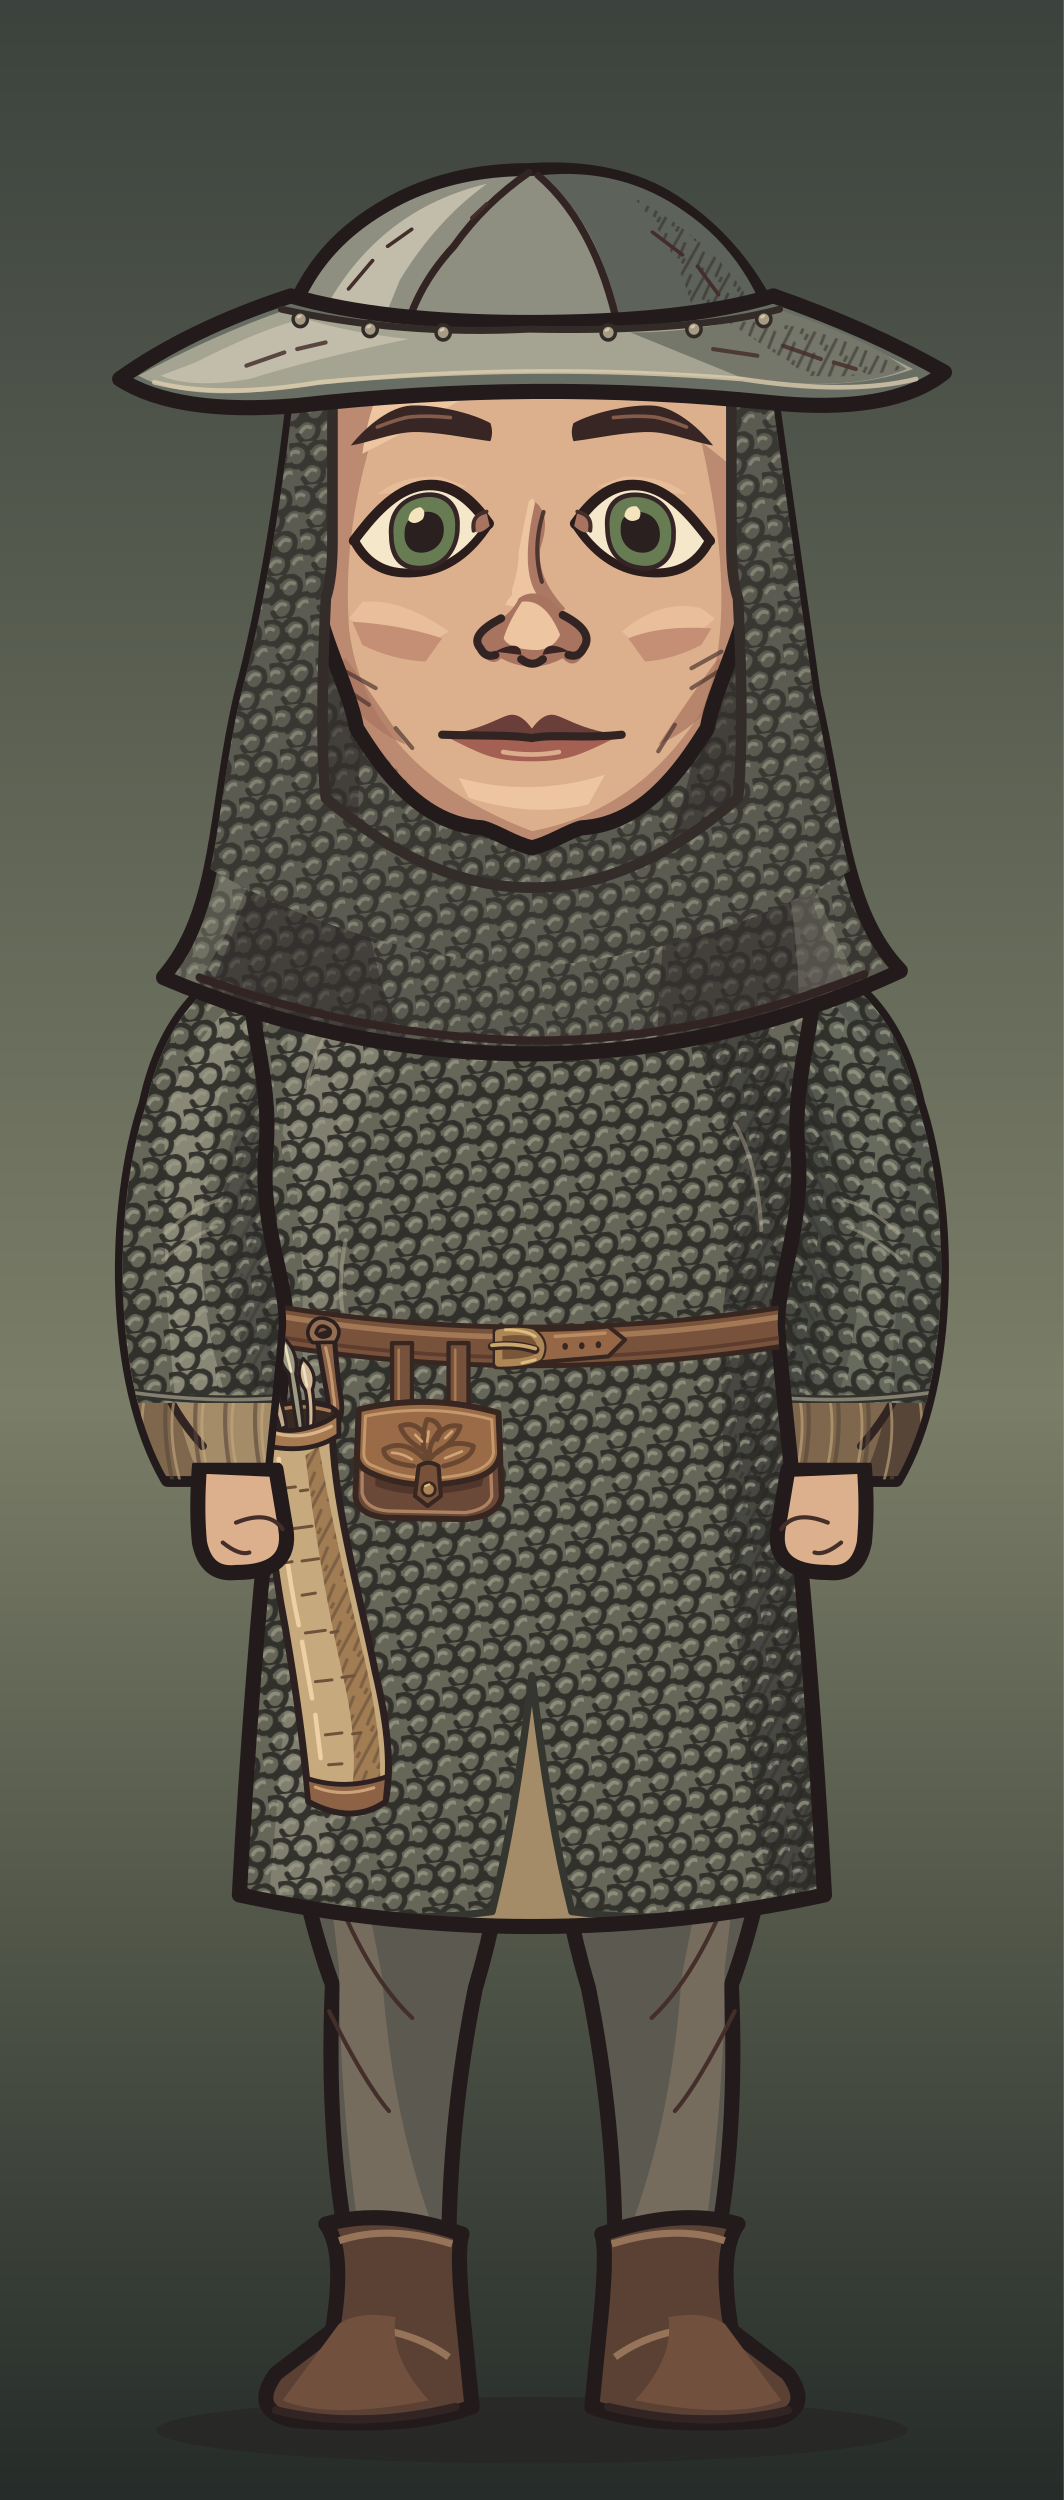
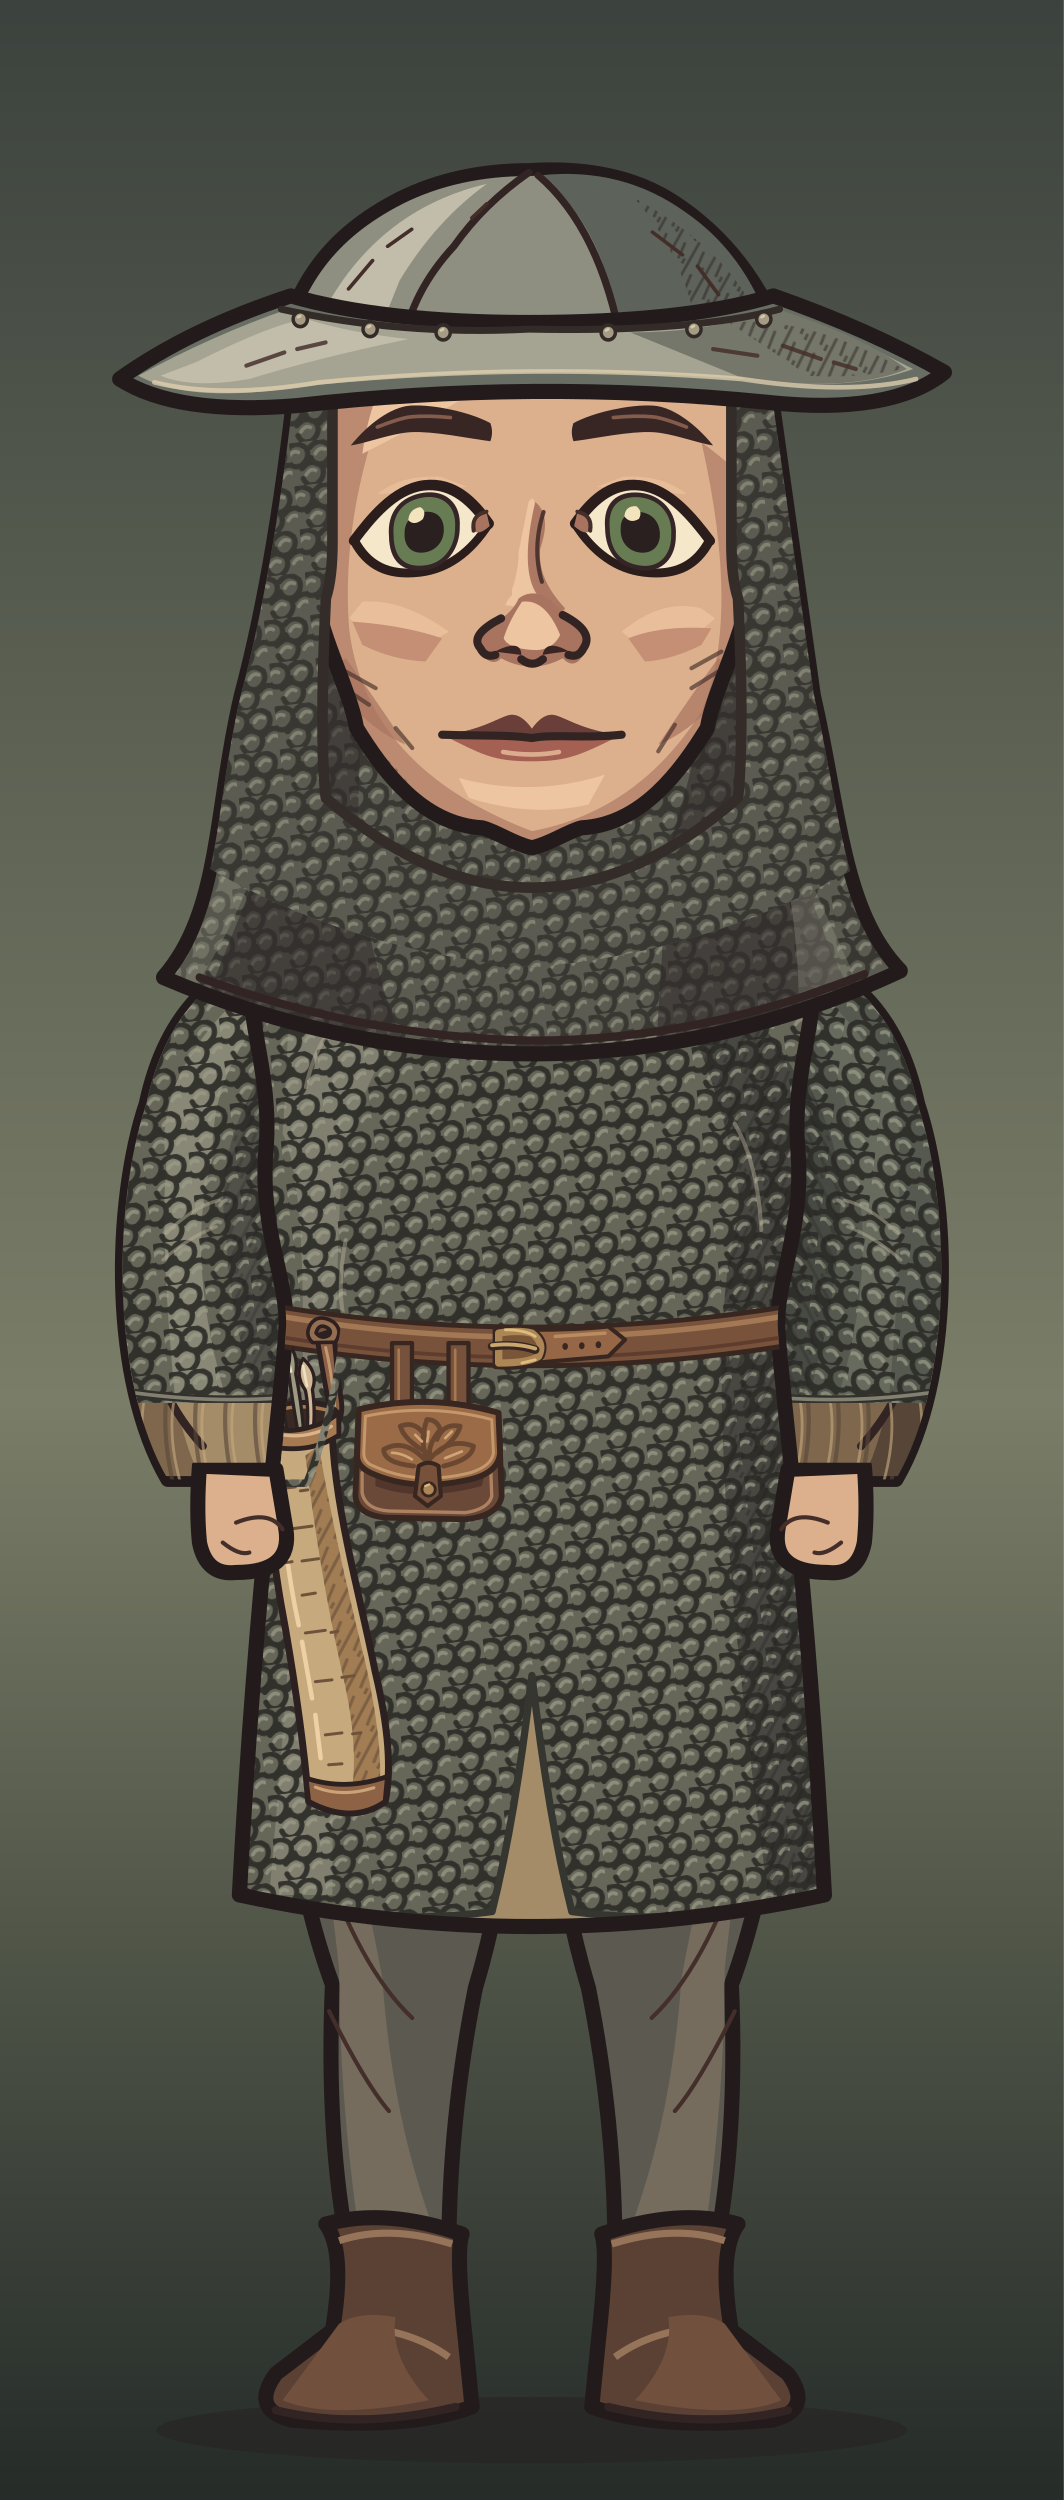
<svg xmlns="http://www.w3.org/2000/svg" xmlns:xlink="http://www.w3.org/1999/xlink" aria-labelledby="title" width="320" height="752" viewBox="0 0 320 752" role="img" data-belt="leather">
  <defs>
    <style>
      .edge {stroke:#231b1b;stroke-width:4.55;stroke-linecap:round;stroke-linejoin:round}
      .seam {fill:none;stroke:#332424;stroke-width:2.45;stroke-linecap:round;stroke-linejoin:round}
      .etch {fill:none;stroke:#442e2a;stroke-width:1.25;stroke-linecap:round}
      .hair-line {fill:none;stroke:#967661;stroke-width:1.45;stroke-linecap:round}
      .white {fill:#f5e7ca;stroke:#2a1d1c;stroke-width:2.65;stroke-linejoin:round}
      .label {fill:#efdfc1;font:600 20px Georgia,serif}
      .muted {fill:#b8aa96;font:13px 'Segoe UI',sans-serif}
      .section {fill:#dcbb8e;font:600 14px 'Segoe UI',sans-serif}
    </style>
    <linearGradient id="umber" x2="0" y2="1" gradientUnits="objectBoundingBox">
      <stop stop-color="#594639" />
      <stop offset=".56" stop-color="#8e7552" />
      <stop offset="1" stop-color="#3c3029" />
    </linearGradient>
    <linearGradient id="ash" x2="0" y2="1" gradientUnits="objectBoundingBox">
      <stop stop-color="#3b423d" />
      <stop offset=".56" stop-color="#7a7d67" />
      <stop offset="1" stop-color="#242b28" />
    </linearGradient>
    <linearGradient id="rose" x2="0" y2="1" gradientUnits="objectBoundingBox">
      <stop stop-color="#51404a" />
      <stop offset=".56" stop-color="#8a6972" />
      <stop offset="1" stop-color="#372c33" />
    </linearGradient>
    <pattern id="paper-grain" width="63" height="57" patternUnits="userSpaceOnUse">
      <path d="M1 16l2-1m21-4 5-2m16 7 6-1M12 32l3-1m16 11 4-1m20-14 4 1M4 51l5-1m41 0 9-2" fill="none" stroke="#231a1b" stroke-width=".85" opacity=".19" />
      <path d="M4 5l9-1m29 2 2-1M1 40l4-1m12 9 1-1m21-23 4-1m9 12 5-2" fill="none" stroke="#f0dbb5" stroke-width=".85" opacity=".23" />
      <path d="M16 19h.6m13-3h.7m28 6h.7m-39 15h.6m23 4h.6m-12 11h.7m29-39h.7" fill="none" stroke="#21191a" stroke-width="1.2" opacity=".28" stroke-linecap="round" />
    </pattern>
    <pattern id="ink-lines" width="7" height="9" patternUnits="userSpaceOnUse" patternTransform="rotate(28)">
      <path d="M1 -2V10m2.8-8 .6 6m1.9-1v5" stroke="#271d1d" stroke-width=".95" fill="none" opacity=".65" />
    </pattern>
    <radialGradient id="vignette" cx=".5" cy=".39" r=".72">
      <stop offset=".47" stop-color="#20191c" stop-opacity="0" />
      <stop offset="1" stop-color="#20191c" stop-opacity=".48" />
    </radialGradient>
    <g id="firs" fill="currentColor">
      <path d="M10 439Q15 379 12 300L9 220 15 146 15 54 19 80 21 147 28 230 25 326 29 439Z" />
      <path d="M17 169Q27 174 45 174L57 169 49 179 27 187 17 185                M18 194Q29 196 52 192L63 183 56 194 26 205 16 207                M15 225Q46 230 67 218L77 206 71 223 42 238 18 241                M17 252Q48 255 78 245L91 230 84 249 52 266 20 269                M14 282Q40 281 71 278L88 261 84 281 57 291 19 298                M19 312Q43 316 69 310L88 299 84 310 58 322 22 325" />
      <path d="M6 312 0 315V284L11 285M0 266 13 270V250L0 249M0 220 15 221 15 206 0 202                M0 180 16 181V167L0 165M0 141 15 150V138L0 133M0 112 17 127V118L0 104" />
      <path d="M64 440Q55 380 58 324L59 258 63 217 68 222 65 266 68 328 76 440Z                M63 291Q78 294 89 282L100 267 96 283 81 301 62 307                M63 323Q80 323 106 304L98 321 68 339                M63 316Q44 306 37 293L41 307 64 329Z" />
    </g>
    <g id="brambles" fill="none" stroke="currentColor" stroke-linecap="round" stroke-linejoin="round">
      <path stroke-width="3.8" d="M9 440Q13 401 21 380T26 333m-8 57Q39 375 43 352m-28 46Q6 377 0 376M41 440Q41 402 63 385m-20 44q26-6 39-30" />
      <path stroke-width="2" d="M23 364l14-13m-12 4-7-15m20 29 17-4m-15-1 1-11m13 49 2-17m2 14 18-5m-34 32q-12-10-17-10" />
    </g>
    <g id="night-scratches" fill="none" stroke="currentColor" stroke-width="1.2" stroke-linecap="round">
      <path d="M16 113q32-11 54-8m-30 9 16-3m184-40q19-4 44 1m-11 7 19 4                M24 335q33-3 68-16m-44 16 26-4m164-9q31 5 60-3m-39 8 38-3                M27 391q22-6 52-5m168 14q28-8 57-8m-40 11 24-4                M55 178l18-6m177 36 17 3m-12-4 17-1" />
    </g>
    <g id="shirt-setting">
      <rect width="320" height="440" fill="url(#umber)" />
      <path d="M50 217q24 8 64 1l-15 7-56 6m176-90q39-13 70-5l-26 4 28 2-64 6" fill="#856c54" opacity=".5" />
      <use xlink:href="#firs" style="color:#342827" opacity=".52" transform="translate(-26 8)" />
      <use xlink:href="#firs" style="color:#413128" opacity=".58" transform="translate(340 101) scale(-1 .81)" />
      <use xlink:href="#night-scratches" style="color:#dfbb87" opacity=".28" />
      <use xlink:href="#brambles" style="color:#291f22" opacity=".71" />
      <rect width="320" height="440" fill="url(#vignette)" />
      <rect width="320" height="440" fill="url(#paper-grain)" />
    </g>
    <g id="armor-setting">
      <rect width="320" height="440" fill="url(#ash)" />
      <path d="M42 173q49-4 68 3l-43 6 25 3-49 4m151 35q47 10 104-6l-26 14-62 8Z" fill="#707764" opacity=".48" />
      <use xlink:href="#firs" style="color:#27312c" opacity=".64" transform="translate(-36 30)" />
      <use xlink:href="#firs" style="color:#303833" opacity=".75" transform="translate(324 45) scale(-.86 1.03)" />
      <use xlink:href="#brambles" style="color:#252a27" opacity=".62" transform="translate(319 10) scale(-1 1)" />
      <use xlink:href="#night-scratches" style="color:#d8d8a9" opacity=".28" transform="translate(-2 21)" />
      <rect width="320" height="440" fill="url(#vignette)" />
      <rect width="320" height="440" fill="url(#paper-grain)" />
    </g>
    <g id="woman-setting">
      <rect width="320" height="440" fill="url(#rose)" />
      <path d="M44 235q40-4 76-1l-20 6-36 2 19 3-44 5m183-50q35 3 60-3l-24 9-31 2" fill="#775d65" opacity=".6" />
      <use xlink:href="#firs" style="color:#3b2b34" opacity=".58" transform="translate(-20 84) scale(.86 .91)" />
      <use xlink:href="#firs" style="color:#3d2e39" opacity=".68" transform="translate(327 54) scale(-.85 .98)" />
      <path d="M300 440q-2-82-6-173l-9-103 7-35 12 42 9 98 7 171Z                M294 195q-10-18-25-24l-15-1 13-4 11 2 18 15                M285 162q-13-22-34-27l-7 4 7-11 17 4 20 17                M303 242q-18-23-36-27l-13 3 15-9 11 2 21 15" fill="#3a2b33" opacity=".64" />
      <use xlink:href="#brambles" style="color:#2d2229" opacity=".8" transform="translate(12 6)" />
      <use xlink:href="#night-scratches" style="color:#e1b8a8" opacity=".28" transform="translate(0 7)" />
      <rect width="320" height="440" fill="url(#vignette)" />
      <rect width="320" height="440" fill="url(#paper-grain)" />
    </g>
    <pattern id="mail-rings" width="14" height="13" patternUnits="userSpaceOnUse" patternTransform="rotate(-7)">
      <path d="M-1 2q3-3 6 0 1 3-2 5Q0 8-1 5M6 2q3-3 6 0 1 3-2 5Q7 8 6 5M3 8q3-3 6 0 1 3-2 5-3 1-4-2M10 8q3-3 6 0" fill="none" stroke="#2d2c28" stroke-width="1.6" stroke-linecap="round" />
      <path d="M-.5 4q1.5-2 3-1m5 1q1.4-2 3-1M4 10q1.5-2 3-1m4 1q1.4-2 3-1" fill="none" stroke="#9a9b87" stroke-width="1.12" opacity=".78" stroke-linecap="round" />
    </pattern>
    <pattern id="armor-plates" width="47" height="24" patternUnits="userSpaceOnUse" patternTransform="translate(4 4) rotate(2)">
      <path d="M1 0l21 .7 1 18-3 3-17-1-1-4Zm24 1 19-1 2 15-3 7-19-2Z" fill="#85867a" stroke="#352e2a" stroke-width="1.75" stroke-linejoin="round" />
      <path d="M2 2l18 .2-.2 4L5 7 4 17Zm24 0 16-1 1 4-14 2-3 10Z" fill="#a9a58d" />
      <path d="M19 4l4 14-3 3-16-1 13-4Zm22 2 4 10-2 5-17-1 13-4Z" fill="#62655f" />
      <path d="M7 7l1-.5m6 12 3-2m16-7 5-1m-7 5 4-2" fill="none" stroke="#d0c0a0" stroke-width=".9" opacity=".76" />
      <path d="M6 12q2-2 2.7 1-1 2.2-2.7.5Zm12 1q1.8-2 2.4.6-1 2.6-2.5.8Zm11 1q1-2.2 2.8-1-.2 2.9-2.8 2.1Zm12-2q2.2-1.4 2.3.8-1 2.3-2.3.5Z" fill="#3c342d" />
    </pattern>
    <clipPath id="portrait-frame">
      <rect width="320" height="752" />
    </clipPath>
    <clipPath id="wardrobe-torso-mask">
      <path d="M124 273 C110 273 89 280 76 290 C73 305 82 322 80 346 C78 370 87 386 86 400 C85 418 77 476 72 570 Q160 589 248 570 C243 476 235 418 234 400 C233 386 242 370 240 346 C238 322 247 305 244 290 C231 280 210 273 196 273 Q160 307 124 273Z" />
    </clipPath>
    <clipPath id="wardrobe-sleeve-mask">
      <path d="M87 284C65 291 50 304 44 332C34 362 33 415 50.5 445H91.5Q107 406 105 336Z" />
    </clipPath>
    <clipPath id="hair-mail-outline">
      <path d="M83 105Q76 168 64 209C55 244 57.289 274 38.289 294Q97.289 317 160 317Q222.711 317 281.711 292C262.711 274 262 245 253 209L237 105Z" transform="matrix(0.912 0 0 1 14.08 0)" />
    </clipPath>
    <clipPath id="face-shape-clip">
      <path d="M 160 73 C 191 73 219 90 223 128 C 224 143 225 164 225 177 C 225 189 214.75 207 212.75 219 C 204.75 232 193 248 175 249 C 171 250 165 254 160 255 C 155 254 149 250 145 249 C 127 248 115.25 232 107.25 219 C 105.25 207 95 189 95 177 C 95 164 96 143 97 128 C 101 90 129 73 160 73 Z" />
    </clipPath>
    <clipPath id="face-features-eye-left">
      <path d="M-21 0 C-16 -6 -9 -14 0 -14 C9 -14 15 -7 19.5 0 C14 8 7 12 -1 12 C-11 12 -17 8 -21 0Z" />
    </clipPath>
    <clipPath id="face-features-eye-right">
      <path d="M-21 0 C-16 -6 -9 -14 0 -14 C9 -14 15 -7 19.5 0 C14 8 7 12 -1 12 C-11 12 -17 8 -21 0Z" />
    </clipPath>
    <clipPath id="face-features-nose-bridge">
      <path d="M154 144H167V179L172 185V187H149V185L154 179Z" />
    </clipPath>
    <clipPath id="full-costume-hands-clip">
      <rect x="0" y="440" width="320" height="312" />
    </clipPath>
    <mask id="quiver-behind-sleeve" maskUnits="userSpaceOnUse" x="0" y="0" width="320" height="752">
      <rect fill="white" x="0" y="0" width="320" height="752" />
-       <path d="M87 284C65 291 50 304 44 332C34 362 33 415 50.5 445H91.5Q107 406 105 336Z" fill="black" stroke="black" stroke-width="3.2" />
-       <path d="M124 273 C110 273 89 280 76 290 C73 305 82 322 80 346 C78 370 87 386 86 400 C85 418 77 476 72 570 Q160 589 248 570 C243 476 235 418 234 400 C233 386 242 370 240 346 C238 322 247 305 244 290 C231 280 210 273 196 273 Q160 307 124 273Z" fill="white" />
+       <path d="M87 284C65 291 50 304 44 332C34 362 33 415 50.5 445H91.5Q107 406 105 336Z" fill="black" class="edge" style="stroke:black" />
+       <g clip-path="url(#quiver-sleeve-interior)">
+         <path d="M124 273 C110 273 89 280 76 290 C73 305 82 322 80 346 C78 370 87 386 86 400 C85 418 77 476 72 570 Q160 589 248 570 C243 476 235 418 234 400 C233 386 242 370 240 346 C238 322 247 305 244 290 C231 280 210 273 196 273 Q160 307 124 273Z" fill="white" class="edge" style="stroke:black" />
+       </g>
    </mask>
+     <clipPath id="quiver-sleeve-interior">
+       <path d="M87 284C65 291 50 304 44 332C34 362 33 415 50.5 445H91.5Q107 406 105 336Z" />
+     </clipPath>
  </defs>
  <g data-part="full-costume">
    <rect width="320" height="752" fill="url(#ash)" />
    <ellipse cx="160" cy="731" rx="113" ry="10" fill="#261f20" opacity=".5" />
    <g>
      <path d="M84 469 L158 469 Q158 548 143 598 Q135 638 135 678 H105 Q98 643 100 597 Q82 548 84 469Z" fill="#5b5950" class="edge" />
      <path d="M93 514 Q106 546 115 595 Q118 638 131 672 H108Q102 630 102 592Z" fill="#8c7c69" opacity=".53" />
      <path d="M96 556Q108 592 124 607 M99 605Q110 627 117 635" class="etch" />
      <g transform="translate(0 0)">
        <path d="M98 669Q116 664 139 672Q137 677 140 704L142 724Q123 731 88 728Q75 725 83 714L100 701Q104 677 98 669Z" fill="#5b4034" class="edge" />
        <path d="M102 674Q117 669 136 675M108 700Q124 701 135 709 M100 705Q104 710 117 715" fill="none" stroke="#96745a" stroke-width="2.15" />
        <path d="M102 699Q108 695 119 697Q117 709 129 722Q99 728 85 722Z" fill="#72503e" />
        <path d="M83 725Q108 731 137 724" class="seam" />
      </g>
    </g>
    <g transform="translate(320 0) scale(-1 1)">
      <path d="M84 469 L158 469 Q158 548 143 598 Q135 638 135 678 H105 Q98 643 100 597 Q82 548 84 469Z" fill="#5b5950" class="edge" />
      <path d="M93 514 Q106 546 115 595 Q118 638 131 672 H108Q102 630 102 592Z" fill="#8c7c69" opacity=".53" />
      <path d="M96 556Q108 592 124 607 M99 605Q110 627 117 635" class="etch" />
      <g transform="translate(0 0)">
        <path d="M98 669Q116 664 139 672Q137 677 140 704L142 724Q123 731 88 728Q75 725 83 714L100 701Q104 677 98 669Z" fill="#5b4034" class="edge" />
        <path d="M102 674Q117 669 136 675M108 700Q124 701 135 709 M100 705Q104 710 117 715" fill="none" stroke="#96745a" stroke-width="2.15" />
        <path d="M102 699Q108 695 119 697Q117 709 129 722Q99 728 85 722Z" fill="#72503e" />
        <path d="M83 725Q108 731 137 724" class="seam" />
      </g>
    </g>
  </g>
  <g clip-path="url(#portrait-frame)">
    <g id="wardrobe-outfit-nw_mail_hauberk" data-outfit="nw_mail_hauberk">
      <path d="M87 284C65 291 50 304 44 332C34 362 33 415 50.5 445H91.5Q107 406 105 336Z" fill="#a58c69" class="edge" data-part="sleeve-outline" data-side="left" />
      <g data-part="sleeve-left" clip-path="url(#wardrobe-sleeve-mask)">
        <path d="M45 337 Q52 308 76 294 Q59 326 60 351 L49 373 Q49 421 60 444 H46 Q31 397 45 337Z" fill="#7e674d" />
        <path d="M44 354 Q55 326 64 315 Q55 342 58 359 L41 383Z" fill="url(#ink-lines)" opacity=".44" />
        <path d="M49 376 q10 -11 20 -14 m-18 27 16 -10 M48 414 q4 11 13 21" class="seam" />
        <path d="M50 354 l9 -17 m-9 24 9 -14 m-6 61 10 13" class="etch" />
        <path d="M42 415 q-3 13 1 31" fill="none" stroke="#574638" stroke-width="1.25" stroke-linecap="round" stroke-linejoin="round" opacity=".61" />
        <path d="M44 418 q-3 12 1 27" fill="none" stroke="#c4a67c" stroke-width="0.85" stroke-linecap="round" stroke-linejoin="round" opacity=".64" />
        <path d="M51 415 q-3 13 1 31" fill="none" stroke="#574638" stroke-width="1.25" stroke-linecap="round" stroke-linejoin="round" opacity=".61" />
        <path d="M53 418 q-3 12 1 27" fill="none" stroke="#c4a67c" stroke-width="0.85" stroke-linecap="round" stroke-linejoin="round" opacity=".64" />
        <path d="M60 415 q-3 13 1 31" fill="none" stroke="#574638" stroke-width="1.25" stroke-linecap="round" stroke-linejoin="round" opacity=".61" />
        <path d="M62 418 q-3 12 1 27" fill="none" stroke="#c4a67c" stroke-width="0.85" stroke-linecap="round" stroke-linejoin="round" opacity=".64" />
        <path d="M69 415 q-3 13 1 31" fill="none" stroke="#574638" stroke-width="1.25" stroke-linecap="round" stroke-linejoin="round" opacity=".61" />
        <path d="M71 418 q-3 12 1 27" fill="none" stroke="#c4a67c" stroke-width="0.85" stroke-linecap="round" stroke-linejoin="round" opacity=".64" />
        <path d="M78 415 q-3 13 1 31" fill="none" stroke="#574638" stroke-width="1.25" stroke-linecap="round" stroke-linejoin="round" opacity=".61" />
        <path d="M80 418 q-3 12 1 27" fill="none" stroke="#c4a67c" stroke-width="0.85" stroke-linecap="round" stroke-linejoin="round" opacity=".64" />
        <path d="M87 415 q-3 13 1 31" fill="none" stroke="#574638" stroke-width="1.25" stroke-linecap="round" stroke-linejoin="round" opacity=".61" />
        <path d="M89 418 q-3 12 1 27" fill="none" stroke="#c4a67c" stroke-width="0.85" stroke-linecap="round" stroke-linejoin="round" opacity=".64" />
        <path d="M96 415 q-3 13 1 31" fill="none" stroke="#574638" stroke-width="1.25" stroke-linecap="round" stroke-linejoin="round" opacity=".61" />
        <path d="M98 418 q-3 12 1 27" fill="none" stroke="#c4a67c" stroke-width="0.85" stroke-linecap="round" stroke-linejoin="round" opacity=".64" />
        <path d="M105 415 q-3 13 1 31" fill="none" stroke="#574638" stroke-width="1.25" stroke-linecap="round" stroke-linejoin="round" opacity=".61" />
        <path d="M107 418 q-3 12 1 27" fill="none" stroke="#c4a67c" stroke-width="0.85" stroke-linecap="round" stroke-linejoin="round" opacity=".64" />
        <path d="M87 284C65 291 50 304 44 332C36.231 355.308 33.894 392.498 41.445 422L98.521 422Q106.467 387.337 105 336Z" fill="#666659" data-part="mail-sleeve-shell" />
        <clipPath id="nw-mail-sleeve-0-422">
          <path d="M87 284C65 291 50 304 44 332C36.231 355.308 33.894 392.498 41.445 422L98.521 422Q106.467 387.337 105 336Z" />
        </clipPath>
        <g clip-path="url(#nw-mail-sleeve-0-422)">
          <path d="M85 289 Q45 319 50 350 Q48 375 53 424 H69 Q55 379 64 348 Q63 316 92 294Z" fill="#adab95" opacity=".49" />
          <path d="M98 300 Q62 335 68 371 Q69 398 79 426 H114V295Z" fill="#333532" opacity=".43" />
          <path d="M87 284C65 291 50 304 44 332C36.231 355.308 33.894 392.498 41.445 422L98.521 422Q106.467 387.337 105 336Z" fill="url(#mail-rings)" opacity=".92" />
          <path d="M98 300 Q62 335 68 371 Q69 398 79 426 H114V295Z" fill="url(#ink-lines)" opacity=".38" />
          <path d="M50 371 q8 -8 16 -10 m-17 18 q8 -7 16 -10" fill="none" stroke="#b5ae96" stroke-width="1" stroke-linecap="round" stroke-linejoin="round" opacity=".49" />
          <path d="M40.717 419Q69.951 423 99.185 419" fill="none" stroke="#33312b" stroke-width="2.5" stroke-linecap="round" stroke-linejoin="round" />
          <path d="M40.717 419Q69.951 423 99.185 419" fill="none" stroke="#969381" stroke-width="1.1" stroke-linecap="round" stroke-linejoin="round" opacity=".8" />
        </g>
      </g>
      <g transform="translate(320 0) scale(-1 1)">
        <path d="M87 284C65 291 50 304 44 332C34 362 33 415 50.5 445H91.5Q107 406 105 336Z" fill="#7e674d" class="edge" data-part="sleeve-outline" data-side="right" />
        <g data-part="sleeve-right" clip-path="url(#wardrobe-sleeve-mask)">
          <path d="M45 337 Q52 308 76 294 Q59 326 60 351 L49 373 Q49 421 60 444 H46 Q31 397 45 337Z" fill="#574638" />
          <path d="M44 354 Q55 326 64 315 Q55 342 58 359 L41 383Z" fill="url(#ink-lines)" opacity=".44" />
          <path d="M49 376 q10 -11 20 -14 m-18 27 16 -10 M48 414 q4 11 13 21" class="seam" />
          <path d="M50 354 l9 -17 m-9 24 9 -14 m-6 61 10 13" class="etch" />
          <path d="M42 415 q-3 13 1 31" fill="none" stroke="#574638" stroke-width="1.25" stroke-linecap="round" stroke-linejoin="round" opacity=".61" />
          <path d="M44 418 q-3 12 1 27" fill="none" stroke="#c4a67c" stroke-width="0.85" stroke-linecap="round" stroke-linejoin="round" opacity=".64" />
          <path d="M51 415 q-3 13 1 31" fill="none" stroke="#574638" stroke-width="1.25" stroke-linecap="round" stroke-linejoin="round" opacity=".61" />
          <path d="M53 418 q-3 12 1 27" fill="none" stroke="#c4a67c" stroke-width="0.85" stroke-linecap="round" stroke-linejoin="round" opacity=".64" />
          <path d="M60 415 q-3 13 1 31" fill="none" stroke="#574638" stroke-width="1.25" stroke-linecap="round" stroke-linejoin="round" opacity=".61" />
          <path d="M62 418 q-3 12 1 27" fill="none" stroke="#c4a67c" stroke-width="0.85" stroke-linecap="round" stroke-linejoin="round" opacity=".64" />
          <path d="M69 415 q-3 13 1 31" fill="none" stroke="#574638" stroke-width="1.25" stroke-linecap="round" stroke-linejoin="round" opacity=".61" />
          <path d="M71 418 q-3 12 1 27" fill="none" stroke="#c4a67c" stroke-width="0.85" stroke-linecap="round" stroke-linejoin="round" opacity=".64" />
          <path d="M78 415 q-3 13 1 31" fill="none" stroke="#574638" stroke-width="1.25" stroke-linecap="round" stroke-linejoin="round" opacity=".61" />
          <path d="M80 418 q-3 12 1 27" fill="none" stroke="#c4a67c" stroke-width="0.85" stroke-linecap="round" stroke-linejoin="round" opacity=".64" />
          <path d="M87 415 q-3 13 1 31" fill="none" stroke="#574638" stroke-width="1.25" stroke-linecap="round" stroke-linejoin="round" opacity=".61" />
          <path d="M89 418 q-3 12 1 27" fill="none" stroke="#c4a67c" stroke-width="0.85" stroke-linecap="round" stroke-linejoin="round" opacity=".64" />
          <path d="M96 415 q-3 13 1 31" fill="none" stroke="#574638" stroke-width="1.25" stroke-linecap="round" stroke-linejoin="round" opacity=".61" />
          <path d="M98 418 q-3 12 1 27" fill="none" stroke="#c4a67c" stroke-width="0.85" stroke-linecap="round" stroke-linejoin="round" opacity=".64" />
          <path d="M105 415 q-3 13 1 31" fill="none" stroke="#574638" stroke-width="1.25" stroke-linecap="round" stroke-linejoin="round" opacity=".61" />
          <path d="M107 418 q-3 12 1 27" fill="none" stroke="#c4a67c" stroke-width="0.85" stroke-linecap="round" stroke-linejoin="round" opacity=".64" />
          <path d="M87 284C65 291 50 304 44 332C36.231 355.308 33.894 392.498 41.445 422L98.521 422Q106.467 387.337 105 336Z" fill="#55594f" data-part="mail-sleeve-shell" />
          <clipPath id="nw-mail-sleeve-1-422">
            <path d="M87 284C65 291 50 304 44 332C36.231 355.308 33.894 392.498 41.445 422L98.521 422Q106.467 387.337 105 336Z" />
          </clipPath>
          <g clip-path="url(#nw-mail-sleeve-1-422)">
            <path d="M85 289 Q45 319 50 350 Q48 375 53 424 H69 Q55 379 64 348 Q63 316 92 294Z" fill="#adab95" opacity=".21" />
            <path d="M98 300 Q62 335 68 371 Q69 398 79 426 H114V295Z" fill="#333532" opacity=".43" />
            <path d="M87 284C65 291 50 304 44 332C36.231 355.308 33.894 392.498 41.445 422L98.521 422Q106.467 387.337 105 336Z" fill="url(#mail-rings)" opacity=".92" />
            <path d="M98 300 Q62 335 68 371 Q69 398 79 426 H114V295Z" fill="url(#ink-lines)" opacity=".38" />
            <path d="M50 371 q8 -8 16 -10 m-17 18 q8 -7 16 -10" fill="none" stroke="#b5ae96" stroke-width="1" stroke-linecap="round" stroke-linejoin="round" opacity=".49" />
            <path d="M40.717 419Q69.951 423 99.185 419" fill="none" stroke="#33312b" stroke-width="2.5" stroke-linecap="round" stroke-linejoin="round" />
            <path d="M40.717 419Q69.951 423 99.185 419" fill="none" stroke="#969381" stroke-width="1.1" stroke-linecap="round" stroke-linejoin="round" opacity=".8" />
          </g>
        </g>
      </g>
      <path d="M124 273 C110 273 89 280 76 290 C73 305 82 322 80 346 C78 370 87 386 86 400 C85 418 77 476 72 570 Q160 589 248 570 C243 476 235 418 234 400 C233 386 242 370 240 346 C238 322 247 305 244 290 C231 280 210 273 196 273 Q160 307 124 273Z" fill="#a58c69" />
      <g data-part="torso" clip-path="url(#wardrobe-torso-mask)">
        <path d="M76 296 Q95 280 120 278 Q105 303 84 335Z" fill="#c4a67c" />
        <path d="M184 288 Q231 289 244 290 L261 444 H221 Q230 405 218 371 Q219 313 184 288Z" fill="#7e674d" />
        <path d="M77 344 Q87 359 83 381 L68 402 L60 359Z" fill="#7e674d" />
        <path d="M211 371 Q227 390 239 386 L238 416 L224 412Z" fill="url(#ink-lines)" opacity=".42" />
        <path d="M120 307 Q103 329 94 361 Q88 342 114 309Z M179 302 Q209 314 216 353 Q203 321 179 302Z" fill="#c4a67c" />
        <path d="M133 409 Q124 426 123 444 H113 Q119 423 133 409Z M174 412 Q184 426 192 445 H177Z" fill="#c4a67c" />
        <path d="M116 311 Q101 335 91 360 M190 312 Q207 329 229 367 M150 338 q-3 22 3 42 m11 -31 6 35 M129 421 l-7 24 m60 -28 8 27" class="seam" />
        <path d="M97 369 l-7 16 m12 -12 -6 12 M226 355 l6 19 m-11 -12 5 15 M143 367 l2 14 m65 44 4 13" class="etch" />
        <g data-part="mail-torso">
          <path d="M124 273 C110 273 89 280 76 290 C73 305 82 322 80 346 C78 370 87 386 86 400 C85 418 77 476 72 570 Q110.0 580 148 575 Q155 547 160 504 Q165 547 172 575 Q210.0 580 248 570 C243 476 235 418 234 400 C233 386 242 370 240 346 C238 322 247 305 244 290 C231 280 210 273 196 273 Q160 307 124 273Z" fill="#666659" data-part="mail-shell" />
          <clipPath id="nw-mail-torso-9">
            <path d="M124 273 C110 273 89 280 76 290 C73 305 82 322 80 346 C78 370 87 386 86 400 C85 418 77 476 72 570 Q110.0 580 148 575 Q155 547 160 504 Q165 547 172 575 Q210.0 580 248 570 C243 476 235 418 234 400 C233 386 242 370 240 346 C238 322 247 305 244 290 C231 280 210 273 196 273 Q160 307 124 273Z" />
          </clipPath>
          <g clip-path="url(#nw-mail-torso-9)">
            <path d="M87 287 Q104 268 137 287 Q109 319 103 351 Q100 382 100 570 H81 Q99 369 85 341 Q87 312 87 287Z" fill="#adab95" opacity=".38" />
            <path d="M194 287 Q231 296 247 340 Q229 383 246 433 L256 570 H231 Q208 403 223 364 Q216 315 194 287Z" fill="#333532" opacity=".61" />
            <path d="M124 273 C110 273 89 280 76 290 C73 305 82 322 80 346 C78 370 87 386 86 400 C85 418 77 476 72 570 Q110.0 580 148 575 Q155 547 160 504 Q165 547 172 575 Q210.0 580 248 570 C243 476 235 418 234 400 C233 386 242 370 240 346 C238 322 247 305 244 290 C231 280 210 273 196 273 Q160 307 124 273Z" fill="url(#mail-rings)" opacity=".92" />
            <path d="M194 287 Q231 296 247 340 Q229 383 246 433 L256 570 H231 Q208 403 223 364 Q216 315 194 287Z" fill="url(#ink-lines)" opacity=".46" />
            <path d="M92 327 q3 -14 12 -23 M104 373 q-3 15 0 26 M229 370 q-1 -20 -8 -32" fill="none" stroke="#c2b8a1" stroke-width="1.2" stroke-linecap="round" stroke-linejoin="round" opacity=".42" />
            <path d="M124 273 Q160 307 196 273" fill="none" stroke="#32312d" stroke-width="7" stroke-linecap="round" stroke-linejoin="round" />
            <path d="M124 273 Q160 307 196 273" fill="none" stroke="#9c9783" stroke-width="3" stroke-linecap="round" stroke-linejoin="round" />
            <path d="M124 273 Q160 307 196 273" fill="none" stroke="#c1b79c" stroke-width="1.1" stroke-linecap="round" stroke-linejoin="round" stroke-dasharray="1.4 3" />
          </g>
          <path d="M72 570 Q110.0 580 148 575 Q155 547 160 504 Q165 547 172 575 Q210.0 580 248 570" fill="none" stroke="#34362f" stroke-width="2.2" stroke-linecap="round" stroke-linejoin="round" />
        </g>
      </g>
      <path d="M124 273 C110 273 89 280 76 290 C73 305 82 322 80 346 C78 370 87 386 86 400 C85 418 77 476 72 570 Q160 589 248 570 C243 476 235 418 234 400 C233 386 242 370 240 346 C238 322 247 305 244 290 C231 280 210 273 196 273 Q160 307 124 273Z" fill="none" class="edge" />
    </g>
    <g id="hair-mail-base">
      <g clip-path="url(#hair-mail-outline)">
        <g transform="matrix(0.912 0 0 1 14.08 0)">
          <path d="M83 105Q76 168 64 209C55 244 57.289 274 38.289 294Q97.289 317 160 317Q222.711 317 281.711 292C262.711 274 262 245 253 209L237 105Z" fill="#5b5b51" />
          <path d="M83 105Q76 168 64 209C55 244 57.289 274 38.289 294Q97.289 317 160 317Q222.711 317 281.711 292C262.711 274 262 245 253 209L237 105Z" fill="url(#mail-rings)" opacity=".76" />
          <path d="M93 136q-1 70-19 116l-22 50 65 10q-21-44-11-108Z M227 136q-3 64-22 120l-4 59 67-12q-27-43-26-102Z" fill="#302b2b" opacity=".56" />
          <path d="M69 213q-6 48-37 77l16 8q25-34 30-74Z M234 229q13 34 14 70l18-6Z" fill="#a7a592" opacity=".28" />
          <path d="M50.289 294Q104.289 312 160 313Q215.711 313 269.711 293" class="seam" />
        </g>
      </g>
      <path d="M83 105Q76 168 64 209C55 244 57.289 274 38.289 294Q97.289 317 160 317Q222.711 317 281.711 292C262.711 274 262 245 253 209L237 105Z" fill="none" class="edge" transform="matrix(0.912 0 0 1 14.08 0)" />
    </g>
    <g id="face-shape">
      <path d="M 160 73 C 191 73 219 90 223 128 C 224 143 225 164 225 177 C 225 189 214.75 207 212.75 219 C 204.75 232 193 248 175 249 C 171 250 165 254 160 255 C 155 254 149 250 145 249 C 127 248 115.25 232 107.25 219 C 105.25 207 95 189 95 177 C 95 164 96 143 97 128 C 101 90 129 73 160 73 Z" fill="#dcb08c" />
      <g clip-path="url(#face-shape-clip)">
        <path d="M 70 141 Q 104 91 123 103 Q 102 148 105 189 Q 110 231 160 250 Q 192 244 211 214 Q 223 186 211 133 Q 235 151 250 174 L 250 265 70 265 Z" fill="#bb8a70" />
        <path d="M 109 136.5 Q 114 99 142 98 Q 173 89 195 107 Q 174 98 152 112 Q 130 126 109 136.5 Z" fill="#edc5a0" />
        <g transform="translate(160 0) scale(-1 1)">
          <path d="M 25 190 Q 39 180 51 181 L 55 186 Q 45 194 32 194 Z" fill="#edc5a0" opacity=".72" />
          <path d="M 27 192 Q 39 188 54 187 L 51 194 Q 42 198.5 32 199 Z" fill="#c58f76" />
          <path d="M 56 198 Q 48 209 38 224 Q 52 218 62 202 Z" fill="#a87460" opacity=".73" />
        </g>
        <g transform="translate(160 0) scale(1 1)">
          <path d="M 27 190 Q 39 180 51 183 L 55 186 Q 45 196 32 194 Z" fill="#edc5a0" opacity=".72" />
          <path d="M 29 192 Q 39 188 54 189 L 51 194 Q 42 198.5 34 199 Z" fill="#c58f76" />
          <path d="M 56 198 Q 48 209 38 224 Q 52 218 62 202 Z" fill="#a87460" opacity=".73" />
        </g>
        <path d="M 92 183 Q 99 211 120 232 L 132 247 119 248 Q 98 234 85 212 Z M 229 184 Q 224 217 203 241 L 193 250 209 247 Q 230 233 240 211 Z" fill="url(#ink-lines)" opacity=".42" />
        <path d="M 138 234 Q 160 240 182 233 L 177 242 Q 160 246 141 240 Z" fill="#edc5a0" />
        <path d="M 104 202 l 9 5 m -8 1 6 4 m 97 -11 9 -5 m -9 11 8 -5 m -97 17 5 6 m 74 1 5 -8" class="etch" opacity=".65" />
      </g>
      <path d="M 160 73 C 191 73 219 90 223 128 C 224 143 225 164 225 177 C 225 189 214.75 207 212.75 219 C 204.75 232 193 248 175 249 C 171 250 165 254 160 255 C 155 254 149 250 145 249 C 127 248 115.25 232 107.25 219 C 105.25 207 95 189 95 177 C 95 164 96 143 97 128 C 101 90 129 73 160 73 Z" fill="none" class="edge" />
    </g>
    <g clip-path="url(#face-shape-clip)">
      <g data-part="eyes">
        <g transform="matrix(1 -0.12 0 1 127.5 160)">
          <path d="M-14 -13 Q-7 -18 5 -16 L13 -12" fill="#edc5a0" opacity=".65" />
          <path d="M-21 0 C-16 -6 -9 -14 0 -14 C9 -14 15 -7 19.5 0 C14 8 7 12 -1 12 C-11 12 -17 8 -21 0Z" class="white" />
          <g clip-path="url(#face-features-eye-left)">
            <g transform="translate(0 0) scale(1 1)">
              <path d="M-9.8 0 C-10.4 -7 -6.6 -10.9 0 -11.1 C6.1 -11.2 10.5 -7 10.1 -.3 C10.2 5.9 6.4 11 0 10.8 C-6.1 10.7 -9.7 7.2 -9.8 0Z" fill="#687c54" stroke="#352526" stroke-width="1.4" />
              <path d="M-5.8 -.2C-5.9-3.8-3.5-6 .1-6 3.8-6 6-3.6 6 .1 6 3.9 3.3 6.3-.2 6.2-3.9 6.1-6 3.3-5.8-.2Z" fill="#2a2020" />
              <path d="M-4.7-4.1Q-4.4-7.4-1.1-7.6 .9-6.3-.3-3.9-2.9-2-4.7-4.1Z" fill="#f3e4bd" />
            </g>
          </g>
          <path d="M-21 0 C-16 -6 -9 -14 0 -14 C9 -14 15 -7 19.5 0" fill="none" stroke="#2a1d1c" stroke-width="3.15" stroke-linecap="round" />
          <path d="M18.8 -3.8 Q14.2 -3.4 15 1.4 Q16.5 3.2 19.8 .6Z" fill="#a87460" />
          <path d="M18.8 -3.8 Q14.2 -3.4 15 1.4" class="etch" />
        </g>
        <g transform="matrix(-1 -0.12 0 1 192.5 160)">
          <path d="M-14 -13 Q-7 -18 5 -16 L13 -12" fill="#edc5a0" opacity=".65" />
          <path d="M-21 0 C-16 -6 -9 -14 0 -14 C9 -14 15 -7 19.5 0 C14 8 7 12 -1 12 C-11 12 -17 8 -21 0Z" class="white" />
          <g clip-path="url(#face-features-eye-right)">
            <g transform="translate(0 0) scale(-1 1)">
              <path d="M-9.8 0 C-10.4 -7 -6.6 -10.9 0 -11.1 C6.1 -11.2 10.5 -7 10.1 -.3 C10.2 5.9 6.4 11 0 10.8 C-6.1 10.7 -9.7 7.2 -9.8 0Z" fill="#687c54" stroke="#352526" stroke-width="1.4" />
              <path d="M-5.8 -.2C-5.9-3.8-3.5-6 .1-6 3.8-6 6-3.6 6 .1 6 3.9 3.3 6.3-.2 6.2-3.9 6.1-6 3.3-5.8-.2Z" fill="#2a2020" />
              <path d="M-4.7-4.1Q-4.4-7.4-1.1-7.6 .9-6.3-.3-3.9-2.9-2-4.7-4.1Z" fill="#f3e4bd" />
            </g>
          </g>
          <path d="M-21 0 C-16 -6 -9 -14 0 -14 C9 -14 15 -7 19.5 0" fill="none" stroke="#2a1d1c" stroke-width="3.15" stroke-linecap="round" />
          <path d="M18.8 -3.8 Q14.2 -3.4 15 1.4 Q16.5 3.2 19.8 .6Z" fill="#a87460" />
          <path d="M18.8 -3.8 Q14.2 -3.4 15 1.4" class="etch" />
        </g>
      </g>
      <g data-part="brows">
        <g transform="matrix(1 0 0 1 127.5 131)">
          <path d="M-22 3 C-17 -3.22 -10 -8.6 -4 -9 C3 -9.4 14 -7 20 -3.72 Q21 -1 20 1.72 C14 1 3 -1.4 -4 -1 C-10 -0.6 -17 2.22 -22 3Z" fill="#382625" />
          <path d="M-14 -2.55 Q-7 -5.3 -4 -5.6 Q1 -6.1 8 -5.4" fill="none" stroke="#835c4b" stroke-width="1.1" stroke-linecap="round" />
        </g>
        <g transform="matrix(-1 0 0 1 192.5 131)">
          <path d="M-22 3 C-17 -3.22 -10 -8.6 -4 -9 C3 -9.4 14 -7 20 -3.72 Q21 -1 20 1.72 C14 1 3 -1.4 -4 -1 C-10 -0.6 -17 2.22 -22 3Z" fill="#382625" />
          <path d="M-14 -2.55 Q-7 -5.3 -4 -5.6 Q1 -6.1 8 -5.4" fill="none" stroke="#835c4b" stroke-width="1.1" stroke-linecap="round" />
        </g>
      </g>
      <g data-part="nose">
        <g clip-path="url(#face-features-nose-bridge)">
          <path d="M159 151 Q161 148 161 154 Q157 169 162 177 L158 183 152 182 Q156 174 156 166Z" fill="#edc5a0" />
          <path d="M161 151 Q166 155 162.5 165 Q161.5 174 170 183 L167 187 161 178 Q156.5 170 161 151Z" fill="#a87460" opacity=".93" />
          <path d="M163.5 154 Q160 165 163 175" class="etch" opacity=".9" />
        </g>
        <path d="M156 180 Q160 177 165 180 C167 182 169.28 184 174 188 Q178 192 176 196 Q173 202 169.28 198 Q160 203 150.72 198 Q148 201 144 196 Q142 192 146 189 Q154 185 156 180Z" fill="#a87460" />
        <path d="M157 181 Q164 180 168.5 191 Q165.95 196 160 195.5 Q152.775 195 151.5 192 Q153 187 157 181Z" fill="#edc5a0" />
        <path d="M150.72 186 Q141 191 144.5 195 Q146 198 149 197 M169.28 185 Q179 190 175.5 195 Q174 198 171 197" class="seam" />
        <path d="M148.8 196 q8 -4 8 1 q-8 -1 -8 -1Z M163.2 197 q1 -5 8 -1 q-2 0 -8 1Z" fill="#3b2524" />
        <path d="M156.8 198.3 Q160.25 201 163.3 198.3" class="seam" />
      </g>
      <g data-part="mouth">
        <path d="M133 221 C145.15 220 151 215 154 215 Q157 215 160 219.2 Q163 215 166 215 C169 215 174.85 220 187 221 C174.85 227 171 229 160 229 C148 229 145.15 227 133 221Z" fill="#a36053" />
        <path d="M133 221 C145.15 220 151 215 154 215 Q157 215 160 219.2 Q163 215 166 215 C169 215 174.85 220 187 221 C174.85 222.25 167 220.7 160 222 C153 221 145.15 221.4 133 221Z" fill="#56322f" opacity=".72" />
        <path d="M133 221 C145.15 221.4 153 221 160 222 C167 220.7 174.85 222.25 187 221" class="seam" />
        <path d="M151.36 226.2 Q160 227.7 168.1 226.2" fill="none" stroke="#edc5a0" stroke-width="1.4" stroke-linecap="round" opacity=".76" />
      </g>
    </g>
    <g clip-path="url(#hair-mail-outline)">
      <path d="M100 99V163Q100 174 98 180Q96 222 98 240Q160 294 222 240Q224 220 222 180Q220 174 220 163V99L237 95Q241 197 264 257Q218 286 160 291Q102 286 56 257Q79 197 83 95Z" fill="#5b5b51" />
      <path d="M100 99V163Q100 174 98 180Q96 222 98 240Q160 294 222 240Q224 220 222 180Q220 174 220 163V99L237 95Q241 197 264 257Q218 286 160 291Q102 286 56 257Q79 197 83 95Z" fill="url(#mail-rings)" opacity=".76" />
      <path d="M100 99V163Q100 174 98 180Q96 222 98 240Q160 294 222 240Q224 220 222 180Q220 174 220 163V99" fill="none" stroke="#332c29" stroke-width="3.2" stroke-linecap="round" stroke-linejoin="round" />
    </g>
    <g id="headgear-nw_iron_hat">
      <g transform="matrix(0.905 0 0 0.855 15.238 9.968)">
        <path d="M76 111 C82 88 92 71 116 58 Q135 48 159 48 Q188 46 207 59 Q233 77 244 110 L236 119 Q160 117 84 119Z" fill="#8e8f80" class="edge" />
        <path d="M87 106 Q105 63 145 53 Q128 66 116 87 L108 108Z" fill="#c2bdab" />
        <path d="M163 50 Q190 47 211 63 Q233 79 241 110 L189 112 Q187 71 163 50Z" fill="#5d625a" />
        <path d="M194 58 Q229 78 238 108 L216 111 Q212 80 194 58Z" fill="url(#ink-lines)" opacity=".68" />
        <path d="M159 49 Q144 60 134 75 Q120 91 117 110 M162 50 Q183 69 190 111" class="seam" />
        <path d="M99 90 l8-10 m5-5 8-6 m80 1 10 8 m5 4 7 10 m-82-27 5-5" class="etch" />
      </g>
      <g transform="matrix(0.955 0 0 1 7.238 104)">
        <path d="M30 10 Q52 -5 84 -15 Q113 -7 159 -7 Q208 -7 236 -15 Q266 -5 290 8 Q273 21 234 17 Q160 10 86 18 Q48 21 30 10Z" fill="#686e63" class="edge" />
        <path d="M36 9 Q59 -3 83 -11 Q109 -3 159 -5 Q203 -3 237 -11 Q260 -3 280 7 Q263 13 239 11 Q155 4 82 13 Q51 17 36 9Z" fill="#a5a391" />
        <path d="M54 5 Q79 -7 89 -8 Q102 -4 121 -2 Q91 4 71 10 Q53 13 43 9Z" fill="#c2bdab" />
        <path d="M191 -4 Q216 -4 237 -11 Q264 -3 278 7 Q261 14 227 10Z" fill="#75776a" />
        <path d="M222 -7 Q247 -9 277 7 Q261 10 247 9Z" fill="url(#ink-lines)" opacity=".67" />
        <path d="M41 11 Q62 16 93 11 Q160 5 226 10 Q260 15 281 10" fill="none" stroke="#dfcfaf" stroke-width="1.4" stroke-linecap="round" stroke-linejoin="round" opacity=".77" />
        <path d="M81 -11 Q119 -3 159 -5 Q211 -4 238 -11" fill="none" stroke="#332b27" stroke-width="2.1" stroke-linecap="round" stroke-linejoin="round" />
        <path d="M70 6 l12-4 m4-1 9-2 m122 2 14 2 m8-3 12 4 m4 1 7 2" class="etch" opacity=".83" />
        <circle cx="87" cy="-8" r="2.25" fill="#a69c85" stroke="#332b27" stroke-width="1.1" />
        <path d="M86.3 -8.6 l.7 -.35" fill="none" stroke="#d5c7a7" stroke-width="0.85" stroke-linecap="round" stroke-linejoin="round" />
        <circle cx="109" cy="-5" r="2.25" fill="#a69c85" stroke="#332b27" stroke-width="1.1" />
        <path d="M108.3 -5.6 l.7 -.35" fill="none" stroke="#d5c7a7" stroke-width="0.85" stroke-linecap="round" stroke-linejoin="round" />
        <circle cx="132" cy="-4" r="2.25" fill="#a69c85" stroke="#332b27" stroke-width="1.1" />
        <path d="M131.3 -4.6 l.7 -.35" fill="none" stroke="#d5c7a7" stroke-width="0.85" stroke-linecap="round" stroke-linejoin="round" />
        <circle cx="184" cy="-4" r="2.25" fill="#a69c85" stroke="#332b27" stroke-width="1.1" />
        <path d="M183.3 -4.6 l.7 -.35" fill="none" stroke="#d5c7a7" stroke-width="0.85" stroke-linecap="round" stroke-linejoin="round" />
        <circle cx="211" cy="-5" r="2.25" fill="#a69c85" stroke="#332b27" stroke-width="1.1" />
        <path d="M210.3 -5.6 l.7 -.35" fill="none" stroke="#d5c7a7" stroke-width="0.85" stroke-linecap="round" stroke-linejoin="round" />
        <circle cx="233" cy="-8" r="2.25" fill="#a69c85" stroke="#332b27" stroke-width="1.1" />
        <path d="M232.3 -8.6 l.7 -.35" fill="none" stroke="#d5c7a7" stroke-width="0.85" stroke-linecap="round" stroke-linejoin="round" />
      </g>
    </g>
  </g>
  <g data-part="waist-accessories">
    <g data-part="belt" data-style="leather" clip-path="url(#wardrobe-torso-mask)" data-material-slot="belt">
      <path d="M78 398Q160 412 242 398" fill="none" stroke="#382721" stroke-width="13.1" stroke-linecap="round" stroke-linejoin="round" data-material-surface="fixed" />
      <path d="M78 398Q160 412 242 398" fill="none" stroke="#79523b" stroke-width="10.1" stroke-linecap="round" stroke-linejoin="round" data-material-surface="base" />
      <path d="M80 395.2Q160 409.2 240 395.2" fill="none" stroke="#a37955" stroke-width="1.65" stroke-linecap="round" stroke-linejoin="round" data-material-surface="light" />
      <path d="M79 401.3Q160 415.3 241 401.3" fill="none" stroke="#5e3c2e" stroke-width="1.15" stroke-linecap="round" stroke-linejoin="round" data-material-surface="shade" />
      <path d="M160 400Q174 400 183 399l5 4-5 5-23 2Z" fill="#966746" stroke="#382721" stroke-width="1.25" stroke-linecap="round" stroke-linejoin="round" data-material-surface="base" />
      <path d="M167 402l15-1" fill="none" stroke="#ba8c61" stroke-width="1.05" stroke-linecap="round" stroke-linejoin="round" data-material-surface="light" />
      <ellipse cx="170" cy="405" rx="0.85" ry="1.05" fill="#382721" data-material-surface="fixed" />
      <ellipse cx="175" cy="404.8" rx="0.85" ry="1.05" fill="#382721" data-material-surface="fixed" />
      <ellipse cx="180" cy="404.5" rx="0.85" ry="1.05" fill="#382721" data-material-surface="fixed" />
      <g transform="translate(156 405) scale(1)">
        <path d="M-7 -5Q-1 -6 4 -5Q9 -2 7 3Q4 7 -7 6Z" fill="#795637" stroke="#382721" stroke-width="1.65" stroke-linecap="round" stroke-linejoin="round" data-material-surface="fixed" />
        <path d="M-6 -4Q0 -5 4 -4Q8 -1 6 3Q3 5 -6 5Z" fill="none" stroke="#ac8655" stroke-width="2.2" stroke-linecap="round" stroke-linejoin="round" data-material-surface="fixed" />
        <path d="M-4 -5Q2 -5 5 -3M5 4l-4 1" fill="none" stroke="#ddbd80" stroke-width="0.85" stroke-linecap="round" stroke-linejoin="round" data-material-surface="fixed" />
        <path d="M-8 0q7 -1 13 1" fill="none" stroke="#382721" stroke-width="2.55" stroke-linecap="round" stroke-linejoin="round" data-material-surface="fixed" />
        <path d="M-8 -.35q7 -.8 13 1" fill="none" stroke="#c9a76d" stroke-width="1.15" stroke-linecap="round" stroke-linejoin="round" data-material-surface="fixed" />
      </g>
    </g>
    <g mask="url(#quiver-behind-sleeve)">
      <g data-part="quiver" data-style="birchbark" transform="translate(96.86 400.85)">
        <g data-part="quiver-hanger">
          <path d="M-1.6 1L3.6-.7Q4.2 10 5.7 19.8Q6.7 25.4 3.8 28.4L.3 27.2Q2.5 23.2 1.6 19.2Q-.1 10-1.6 1Z" fill="#8b6147" stroke="#2c2120" stroke-width="1.5" stroke-linecap="round" stroke-linejoin="round" />
          <path d="M1.1 4.5Q2.8 11.5 3.4 18.7Q4.3 22.7 3.1 24.8" fill="none" stroke="#c3986e" stroke-width="0.9" stroke-linecap="round" stroke-linejoin="round" />
          <path d="M-2.8 3Q-5.4.7-3.4-2.6Q-1.1-5.8 3.3-3.3Q6.5-.8 4 2.9ZM-1.8.1Q-.2 2.2 2.1.8Q3.3-.8.9-1.8Q-1.1-2.5-1.8.1Z" fill="#956e51" stroke="#2c2120" stroke-width="1.1" stroke-linecap="round" stroke-linejoin="round" fill-rule="evenodd" />
        </g>
        <g data-part="quiver-body">
          <path d="M-17 28Q-9 23 3 26C3 50 11 77 16 102Q22 127 19 141Q9 148-4 141Q-6 118-11 89Q-17 58-17 28Z" fill="#c6aa7d" stroke="#2c2120" stroke-width="2.1" stroke-linecap="round" stroke-linejoin="round" />
          <path d="M-1 34Q4 63 13 99Q19 126 17 140Q13 143 8 143Q12 127 6 102Q-.8 72-5 37Z" fill="#a27d54" />
          <path d="M-1 34Q4 63 13 99Q19 126 17 140Q13 143 8 143Q12 127 6 102Q-.8 72-5 37Z" fill="url(#ink-lines)" opacity="0.45" />
          <path d="M-13 38Q-12 65-7 88m1 5 3 17m1 5 1.6 13" fill="none" stroke="#eed0a4" stroke-width="1.35" stroke-linecap="round" stroke-linejoin="round" />
          <path d="M-13 47l5-.6m1.5 1.2 2.2-.3M-9 59l6-.8m-8 11 2-.3m3-.2 5-.7M-6 79l4-.65m-3 12 6-.8m1.7.65 2.1-.35M-2 105l5-.55m3-.75 3.6-.5M1 121l5-.6m3.2.3 2.5-.35M2 130l4-.3" fill="none" stroke="#6f523a" stroke-width="0.9" stroke-linecap="round" stroke-linejoin="round" />
          <path d="M-4.8 134Q7 138 19.7 133.5L19 141Q9 148-4 141Z" fill="#8e6244" stroke="#2c2120" stroke-width="1.45" stroke-linecap="round" stroke-linejoin="round" />
          <path d="M-2 136.7q8 3.2 17.6.2" fill="none" stroke="#cca378" stroke-width="0.94" stroke-linecap="round" stroke-linejoin="round" />
          <path d="M-18.7 27.2Q-19.4 22.3-9 21.3Q2.3 20 5 24.7Q4 30-5.5 32Q-16.5 32.6-18.7 27.2Z" fill="#382a23" stroke="#2c2120" stroke-width="1.6" stroke-linecap="round" stroke-linejoin="round" />
          <path d="M-16.2 24.5Q-8.2 20.7 2.25 23.5" fill="none" stroke="#a67950" stroke-width="1.05" stroke-linecap="round" stroke-linejoin="round" />
          <path d="M-12.5 29Q-14.9 20-17.5 15Q-23.7 11.9-23.2 2.1Q-15.8 7.1-15.1 14.1Q-11.6 21.3-10.7 28.3Z" fill="#c4aa8e" stroke="#2c2120" stroke-width="1" stroke-linecap="round" stroke-linejoin="round" />
          <path d="M-7.4 29Q-9 20-10 12.2Q-14 8.1-12.1 1Q-6.8 5.7-7.9 12.4Q-6.2 21.1-5.6 28.7Z" fill="#9b9a83" stroke="#2c2120" stroke-width="1" stroke-linecap="round" stroke-linejoin="round" />
          <path d="M-4.4 29Q-4 22-5 17.4Q-8.4 12.4-5.7 7.8Q-1 12.1-2.9 17.1Q-2 23.1-2.6 29Z" fill="#d2b897" stroke="#2c2120" stroke-width="1" stroke-linecap="round" stroke-linejoin="round" />
          <path d="M-21.3 5.3Q-18.1 8.2-16.5 13.4m5.4-9.5 1.8 7.8m3.6-1.7 1.2 6.1" fill="none" stroke="#ece0be" stroke-width="0.8" stroke-linecap="round" stroke-linejoin="round" />
          <path d="M-18.7 26Q-13 31.7-2.2 28Q2.1 26.8 5 24L5.1 30.8Q-4 37-17.4 33.9Z" fill="#a67950" stroke="#2c2120" stroke-width="1.45" stroke-linecap="round" stroke-linejoin="round" />
          <path d="M-16.5 29.4Q-7.1 33.2 2.8 28.2" fill="none" stroke="#d8b58a" stroke-width="1" stroke-linecap="round" stroke-linejoin="round" />
        </g>
      </g>
    </g>
    <g data-part="belt-pouch" data-style="novgorod_flap" data-material-slot="belt_pouch" transform="translate(128.92 404)">
      <path d="M-11 0h6v23h-6ZM6 0h6v23H6Z" fill="#76513c" stroke="#382721" stroke-width="1.3" stroke-linecap="round" stroke-linejoin="round" data-material-surface="base" />
      <path d="M-9 2v16M8 2v16" fill="none" stroke="#a67951" stroke-width="0.8" stroke-linecap="round" stroke-linejoin="round" data-material-surface="light" />
      <path d="M-21 20q21-5 42 1l1 25q-1 6-11 7l-24-.5q-9-1-9-7Z" fill="#6b4938" stroke="#382721" stroke-width="1.75" stroke-linecap="round" stroke-linejoin="round" data-material-surface="shade" />
      <path d="M-20 39v6q1 5 8 5.5l23 .5q7-1 8-5l-.3-8" fill="none" stroke="#ae8261" stroke-width="1" stroke-linecap="round" stroke-linejoin="round" data-material-surface="light" />
      <path d="M-16 40q15 6 33-1l-1 4q-19 5-32 0Z" fill="#52362c" data-material-surface="shade" />
      <path d="M-21 20q21-5 42 1l.5 12q-.5 6-9 8-17 4-30-2-4-2-4-5Z" fill="#9b6a47" stroke="#382721" stroke-width="1.75" stroke-linecap="round" stroke-linejoin="round" data-material-surface="base" />
      <path d="M-19 22q19-4 38 1l.5 10q-.5 4-7 6-16 4-29-2-3-1-3-4Z" fill="none" stroke="#c3986b" stroke-width="0.9" stroke-linecap="round" stroke-linejoin="round" data-material-surface="light" />
      <path d="M0 36q-3-6-.5-13 3 0 4 3-4 5-3 8m0 3q-7-9-14-5 0 4 9 5m4-1q6-8 14-5-.4 4-9 6m-5-4q-7-4-8-8 5-2 8 4m3 4q6-4 7-8-5-1-7 4" fill="none" stroke="#694731" stroke-width="1.45" stroke-linecap="round" stroke-linejoin="round" data-material-surface="shade" />
      <path d="M-11 33q3 .1 6 2m10-.4 5-2m-14-5 2 2m7-1 2-2m-7 0-.4 3" fill="none" stroke="#d1a677" stroke-width="0.8" stroke-linecap="round" stroke-linejoin="round" data-material-surface="light" />
      <path d="M-3 37q3-2 6 0l.7 9-4 3-3.8-3Z" fill="#77513a" stroke="#382721" stroke-width="1.25" stroke-linecap="round" stroke-linejoin="round" data-material-surface="base" />
      <circle cx="0" cy="44" r="2" fill="#ac8655" stroke="#382721" stroke-width="0.85" data-material-surface="fixed" />
      <path d="M-1 43l1.2-.5" fill="none" stroke="#ddbd80" stroke-width="0.65" stroke-linecap="round" stroke-linejoin="round" data-material-surface="fixed" />
    </g>
  </g>
  <g data-part="handheld-equipment">
    <g data-part="hands" clip-path="url(#full-costume-hands-clip)">
      <g>
        <path d="M60 441 Q59 454 60 464 Q62 474 71 473Q88 473 86 460 L83 442Z" fill="#dcb08c" class="edge" data-part="hand" />
        <path d="M71 458Q81 454 85 460 M67 464q5 4 8 3" class="etch" />
      </g>
      <g transform="translate(320 0) scale(-1 1)">
        <path d="M60 441 Q59 454 60 464 Q62 474 71 473Q88 473 86 460 L83 442Z" fill="#dcb08c" class="edge" data-part="hand" />
        <path d="M71 458Q81 454 85 460 M67 464q5 4 8 3" class="etch" />
      </g>
    </g>
  </g>
</svg>
